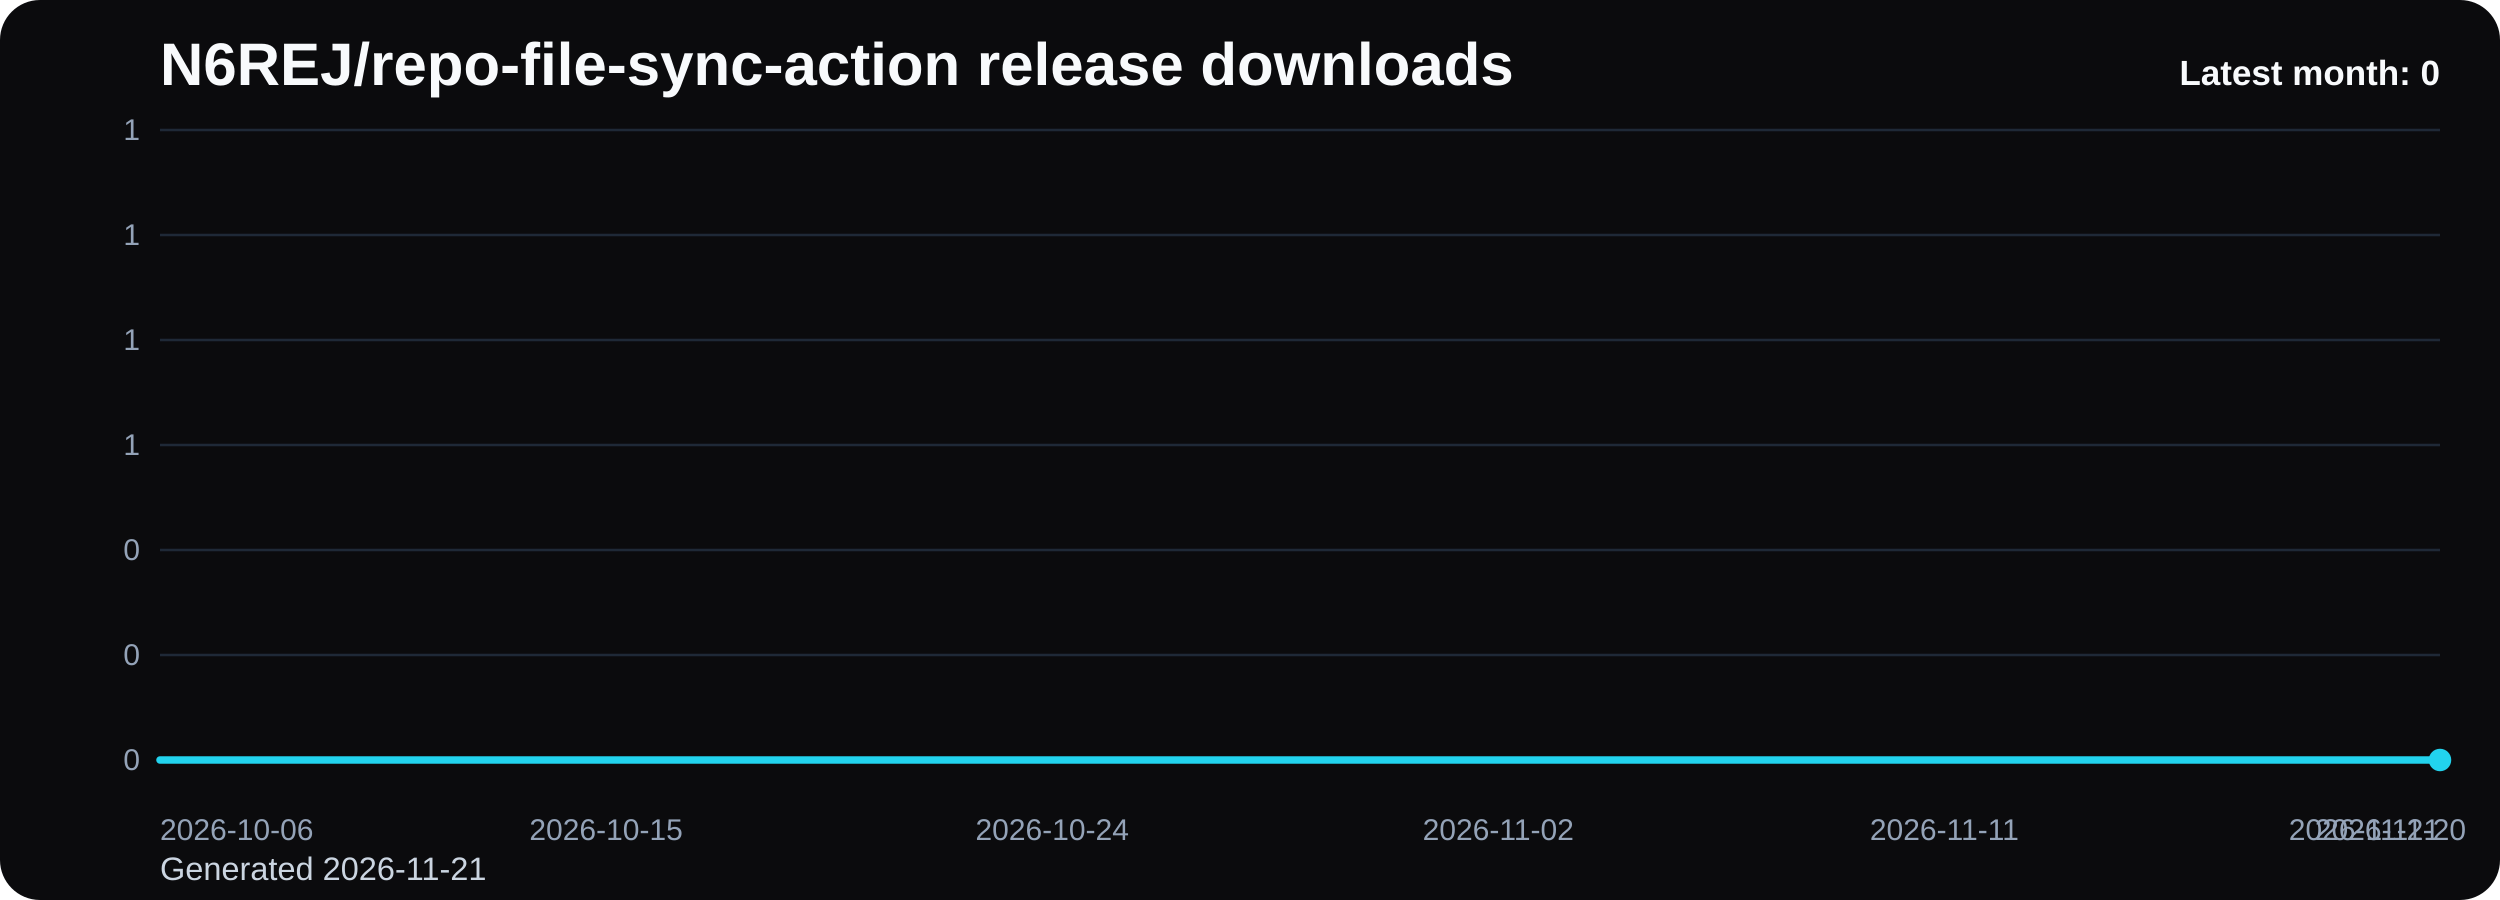
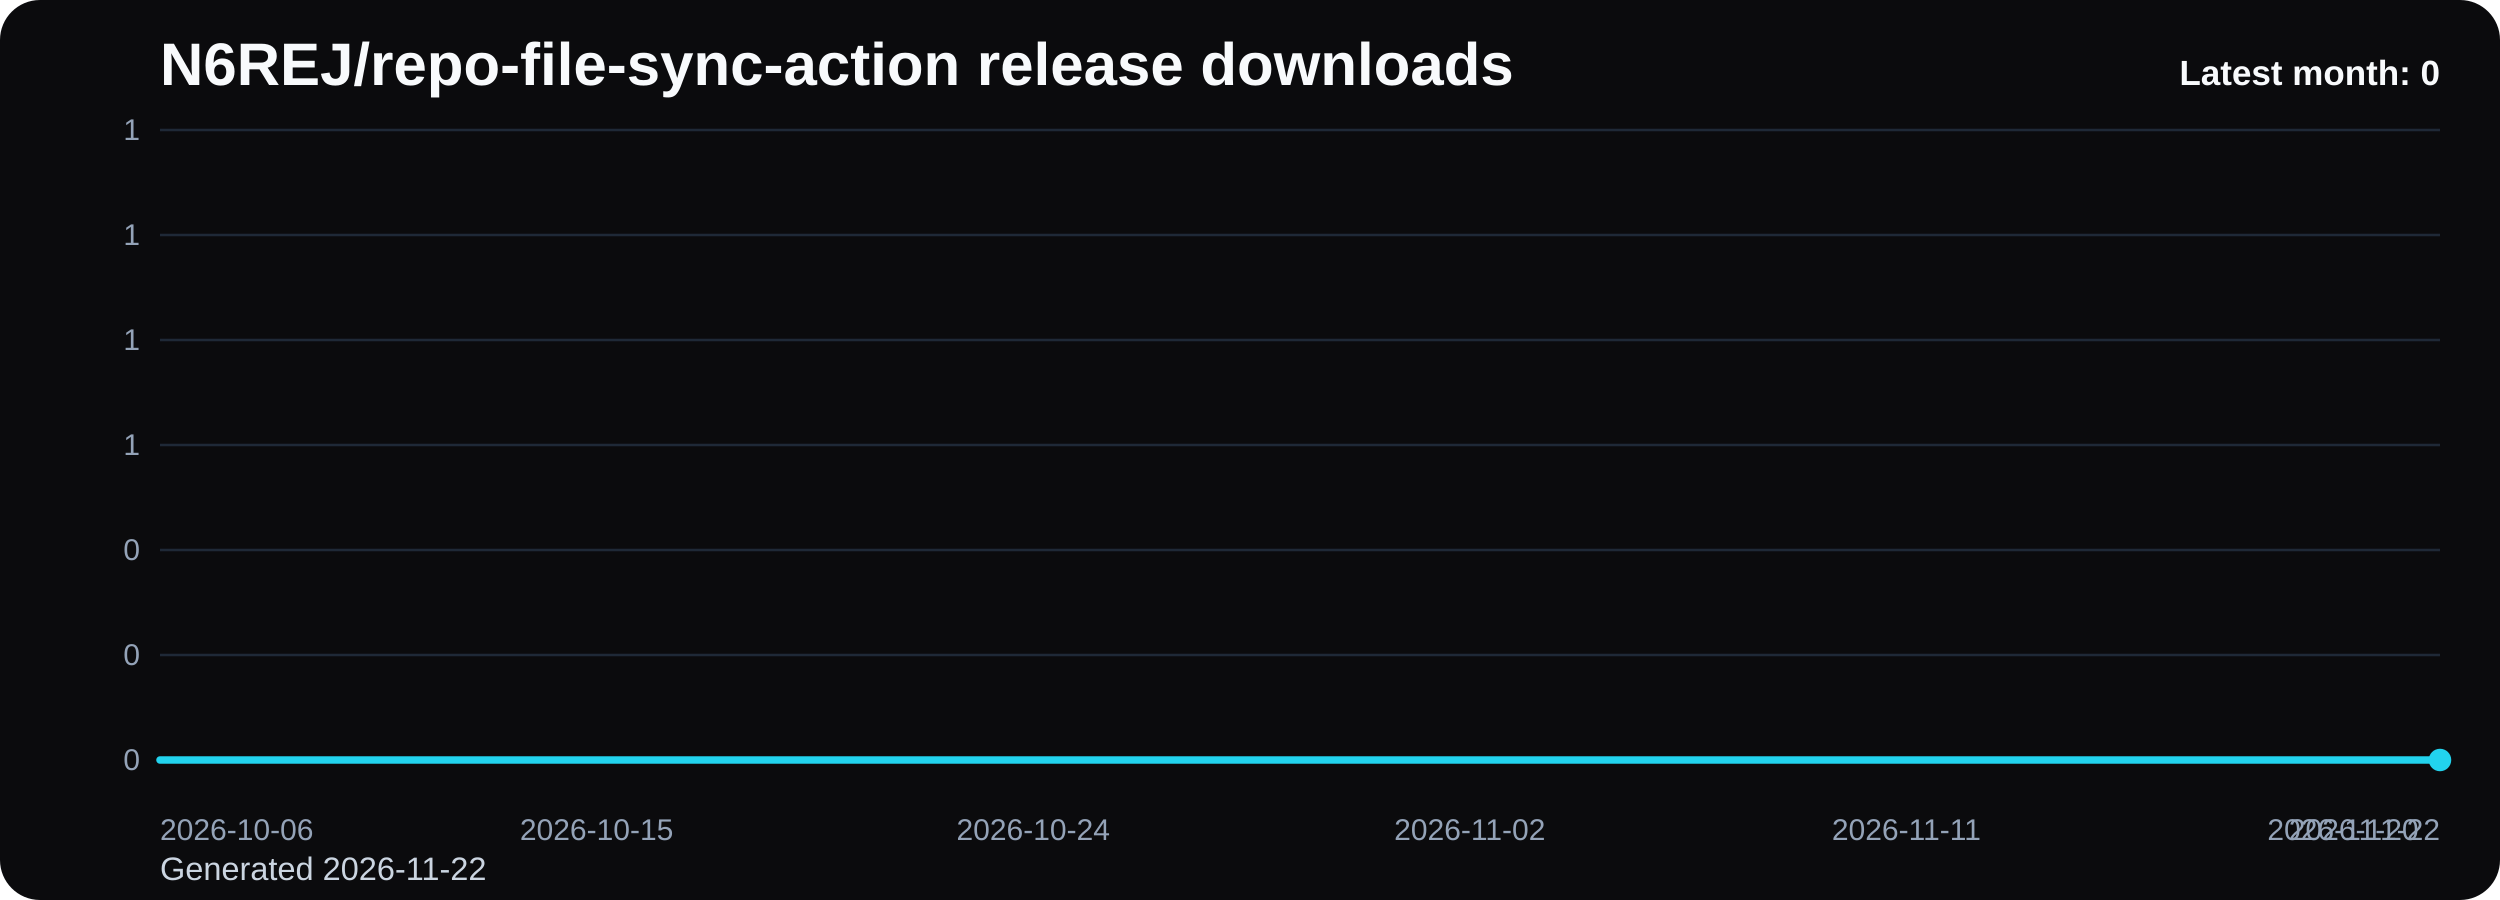
<svg xmlns="http://www.w3.org/2000/svg" viewBox="0 0 1000 360" role="img" aria-label="N6REJ/repo-file-sync-action release downloads chart">
  <defs>
    <linearGradient id="fill-monthly-black" x1="0" y1="0" x2="0" y2="1">
      <stop offset="0%" stop-color="#22d3ee" stop-opacity="0.32" />
      <stop offset="100%" stop-color="#22d3ee" stop-opacity="0.05" />
    </linearGradient>
    <style>
      .bg { fill: #0b0b0d; }
      .title { font: 700 24px Arial, sans-serif; fill: #f8fafc; }
      .sub { font: 400 13px Arial, sans-serif; fill: #cbd5e1; }
      .grid { stroke: #1f2937; stroke-width: 1; }
      .axis { font: 400 12px Arial, sans-serif; fill: #94a3b8; }
      .line { fill: none; stroke: #22d3ee; stroke-width: 3; stroke-linecap: round; stroke-linejoin: round; }
      .dot { fill: #22d3ee; }
      .value { font: 600 11px Arial, sans-serif; fill: #cbd5e1; }
      .latest { font: 700 14px Arial, sans-serif; fill: #f8fafc; }
    </style>
  </defs>
  <rect class="bg" x="0" y="0" width="1000" height="360" rx="16" />
  <text class="title" x="64" y="34">N6REJ/repo-file-sync-action release downloads</text>
-   <text class="sub" x="64" y="352">Generated 2026-11-21</text>
+   <text class="sub" x="64" y="352">Generated 2026-11-22</text>
  <line x1="64" y1="52.00" x2="976" y2="52.00" class="grid" />
  <text x="56" y="56.00" text-anchor="end" class="axis">1</text>
  <line x1="64" y1="94.00" x2="976" y2="94.00" class="grid" />
  <text x="56" y="98.00" text-anchor="end" class="axis">1</text>
  <line x1="64" y1="136.00" x2="976" y2="136.00" class="grid" />
  <text x="56" y="140.00" text-anchor="end" class="axis">1</text>
  <line x1="64" y1="178.00" x2="976" y2="178.00" class="grid" />
  <text x="56" y="182.00" text-anchor="end" class="axis">1</text>
  <line x1="64" y1="220.00" x2="976" y2="220.00" class="grid" />
  <text x="56" y="224.00" text-anchor="end" class="axis">0</text>
  <line x1="64" y1="262.00" x2="976" y2="262.00" class="grid" />
  <text x="56" y="266.00" text-anchor="end" class="axis">0</text>
  <line x1="64" y1="304.00" x2="976" y2="304.00" class="grid" />
  <text x="56" y="308.00" text-anchor="end" class="axis">0</text>
-   <path d="M 64.00 304 L 64.00 304.00 L 83.83 304.00 L 103.65 304.00 L 123.48 304.00 L 143.30 304.00 L 163.13 304.00 L 182.96 304.00 L 202.78 304.00 L 222.61 304.00 L 242.43 304.00 L 262.26 304.00 L 282.09 304.00 L 301.91 304.00 L 321.74 304.00 L 341.57 304.00 L 361.39 304.00 L 381.22 304.00 L 401.04 304.00 L 420.87 304.00 L 440.70 304.00 L 460.52 304.00 L 480.35 304.00 L 500.17 304.00 L 520.00 304.00 L 539.83 304.00 L 559.65 304.00 L 579.48 304.00 L 599.30 304.00 L 619.13 304.00 L 638.96 304.00 L 658.78 304.00 L 678.61 304.00 L 698.43 304.00 L 718.26 304.00 L 738.09 304.00 L 757.91 304.00 L 777.74 304.00 L 797.57 304.00 L 817.39 304.00 L 837.22 304.00 L 857.04 304.00 L 876.87 304.00 L 896.70 304.00 L 916.52 304.00 L 936.35 304.00 L 956.17 304.00 L 976.00 304.00 L 976.00 304 Z" fill="url(#fill-monthly-black)" />
-   <polyline class="line" points="64.00,304.00 83.83,304.00 103.65,304.00 123.48,304.00 143.30,304.00 163.13,304.00 182.96,304.00 202.78,304.00 222.61,304.00 242.43,304.00 262.26,304.00 282.09,304.00 301.91,304.00 321.74,304.00 341.57,304.00 361.39,304.00 381.22,304.00 401.04,304.00 420.87,304.00 440.70,304.00 460.52,304.00 480.35,304.00 500.17,304.00 520.00,304.00 539.83,304.00 559.65,304.00 579.48,304.00 599.30,304.00 619.13,304.00 638.96,304.00 658.78,304.00 678.61,304.00 698.43,304.00 718.26,304.00 738.09,304.00 757.91,304.00 777.74,304.00 797.57,304.00 817.39,304.00 837.22,304.00 857.04,304.00 876.87,304.00 896.70,304.00 916.52,304.00 936.35,304.00 956.17,304.00 976.00,304.00" />
+   <path d="M 64.00 304 L 64.00 304.00 L 83.40 304.00 L 102.81 304.00 L 122.21 304.00 L 141.62 304.00 L 161.02 304.00 L 180.43 304.00 L 199.83 304.00 L 219.23 304.00 L 238.64 304.00 L 258.04 304.00 L 277.45 304.00 L 296.85 304.00 L 316.26 304.00 L 335.66 304.00 L 355.06 304.00 L 374.47 304.00 L 393.87 304.00 L 413.28 304.00 L 432.68 304.00 L 452.09 304.00 L 471.49 304.00 L 490.89 304.00 L 510.30 304.00 L 529.70 304.00 L 549.11 304.00 L 568.51 304.00 L 587.91 304.00 L 607.32 304.00 L 626.72 304.00 L 646.13 304.00 L 665.53 304.00 L 684.94 304.00 L 704.34 304.00 L 723.74 304.00 L 743.15 304.00 L 762.55 304.00 L 781.96 304.00 L 801.36 304.00 L 820.77 304.00 L 840.17 304.00 L 859.57 304.00 L 878.98 304.00 L 898.38 304.00 L 917.79 304.00 L 937.19 304.00 L 956.60 304.00 L 976.00 304.00 L 976.00 304 Z" fill="url(#fill-monthly-black)" />
+   <polyline class="line" points="64.00,304.00 83.40,304.00 102.81,304.00 122.21,304.00 141.62,304.00 161.02,304.00 180.43,304.00 199.83,304.00 219.23,304.00 238.64,304.00 258.04,304.00 277.45,304.00 296.85,304.00 316.26,304.00 335.66,304.00 355.06,304.00 374.47,304.00 393.87,304.00 413.28,304.00 432.68,304.00 452.09,304.00 471.49,304.00 490.89,304.00 510.30,304.00 529.70,304.00 549.11,304.00 568.51,304.00 587.91,304.00 607.32,304.00 626.72,304.00 646.13,304.00 665.53,304.00 684.94,304.00 704.34,304.00 723.74,304.00 743.15,304.00 762.55,304.00 781.96,304.00 801.36,304.00 820.77,304.00 840.17,304.00 859.57,304.00 878.98,304.00 898.38,304.00 917.79,304.00 937.19,304.00 956.60,304.00 976.00,304.00" />
  <circle class="dot" cx="976.00" cy="304.00" r="4.5" />
  <text class="axis" x="64.00" y="336" text-anchor="start">2026-10-06</text>
-   <text class="axis" x="242.43" y="336" text-anchor="middle">2026-10-15</text>
-   <text class="axis" x="420.87" y="336" text-anchor="middle">2026-10-24</text>
-   <text class="axis" x="599.30" y="336" text-anchor="middle">2026-11-02</text>
-   <text class="axis" x="777.74" y="336" text-anchor="middle">2026-11-11</text>
-   <text class="axis" x="956.17" y="336" text-anchor="middle">2026-11-20</text>
-   <text class="axis" x="976.00" y="336" text-anchor="end">2026-11-21</text>
+   <text class="axis" x="238.64" y="336" text-anchor="middle">2026-10-15</text>
+   <text class="axis" x="413.28" y="336" text-anchor="middle">2026-10-24</text>
+   <text class="axis" x="587.91" y="336" text-anchor="middle">2026-11-02</text>
+   <text class="axis" x="762.55" y="336" text-anchor="middle">2026-11-11</text>
+   <text class="axis" x="937.19" y="336" text-anchor="middle">2026-11-20</text>
+   <text class="axis" x="976.00" y="336" text-anchor="end">2026-11-22</text>
  <text class="latest" x="976" y="34" text-anchor="end">Latest month: 0</text>
</svg>
